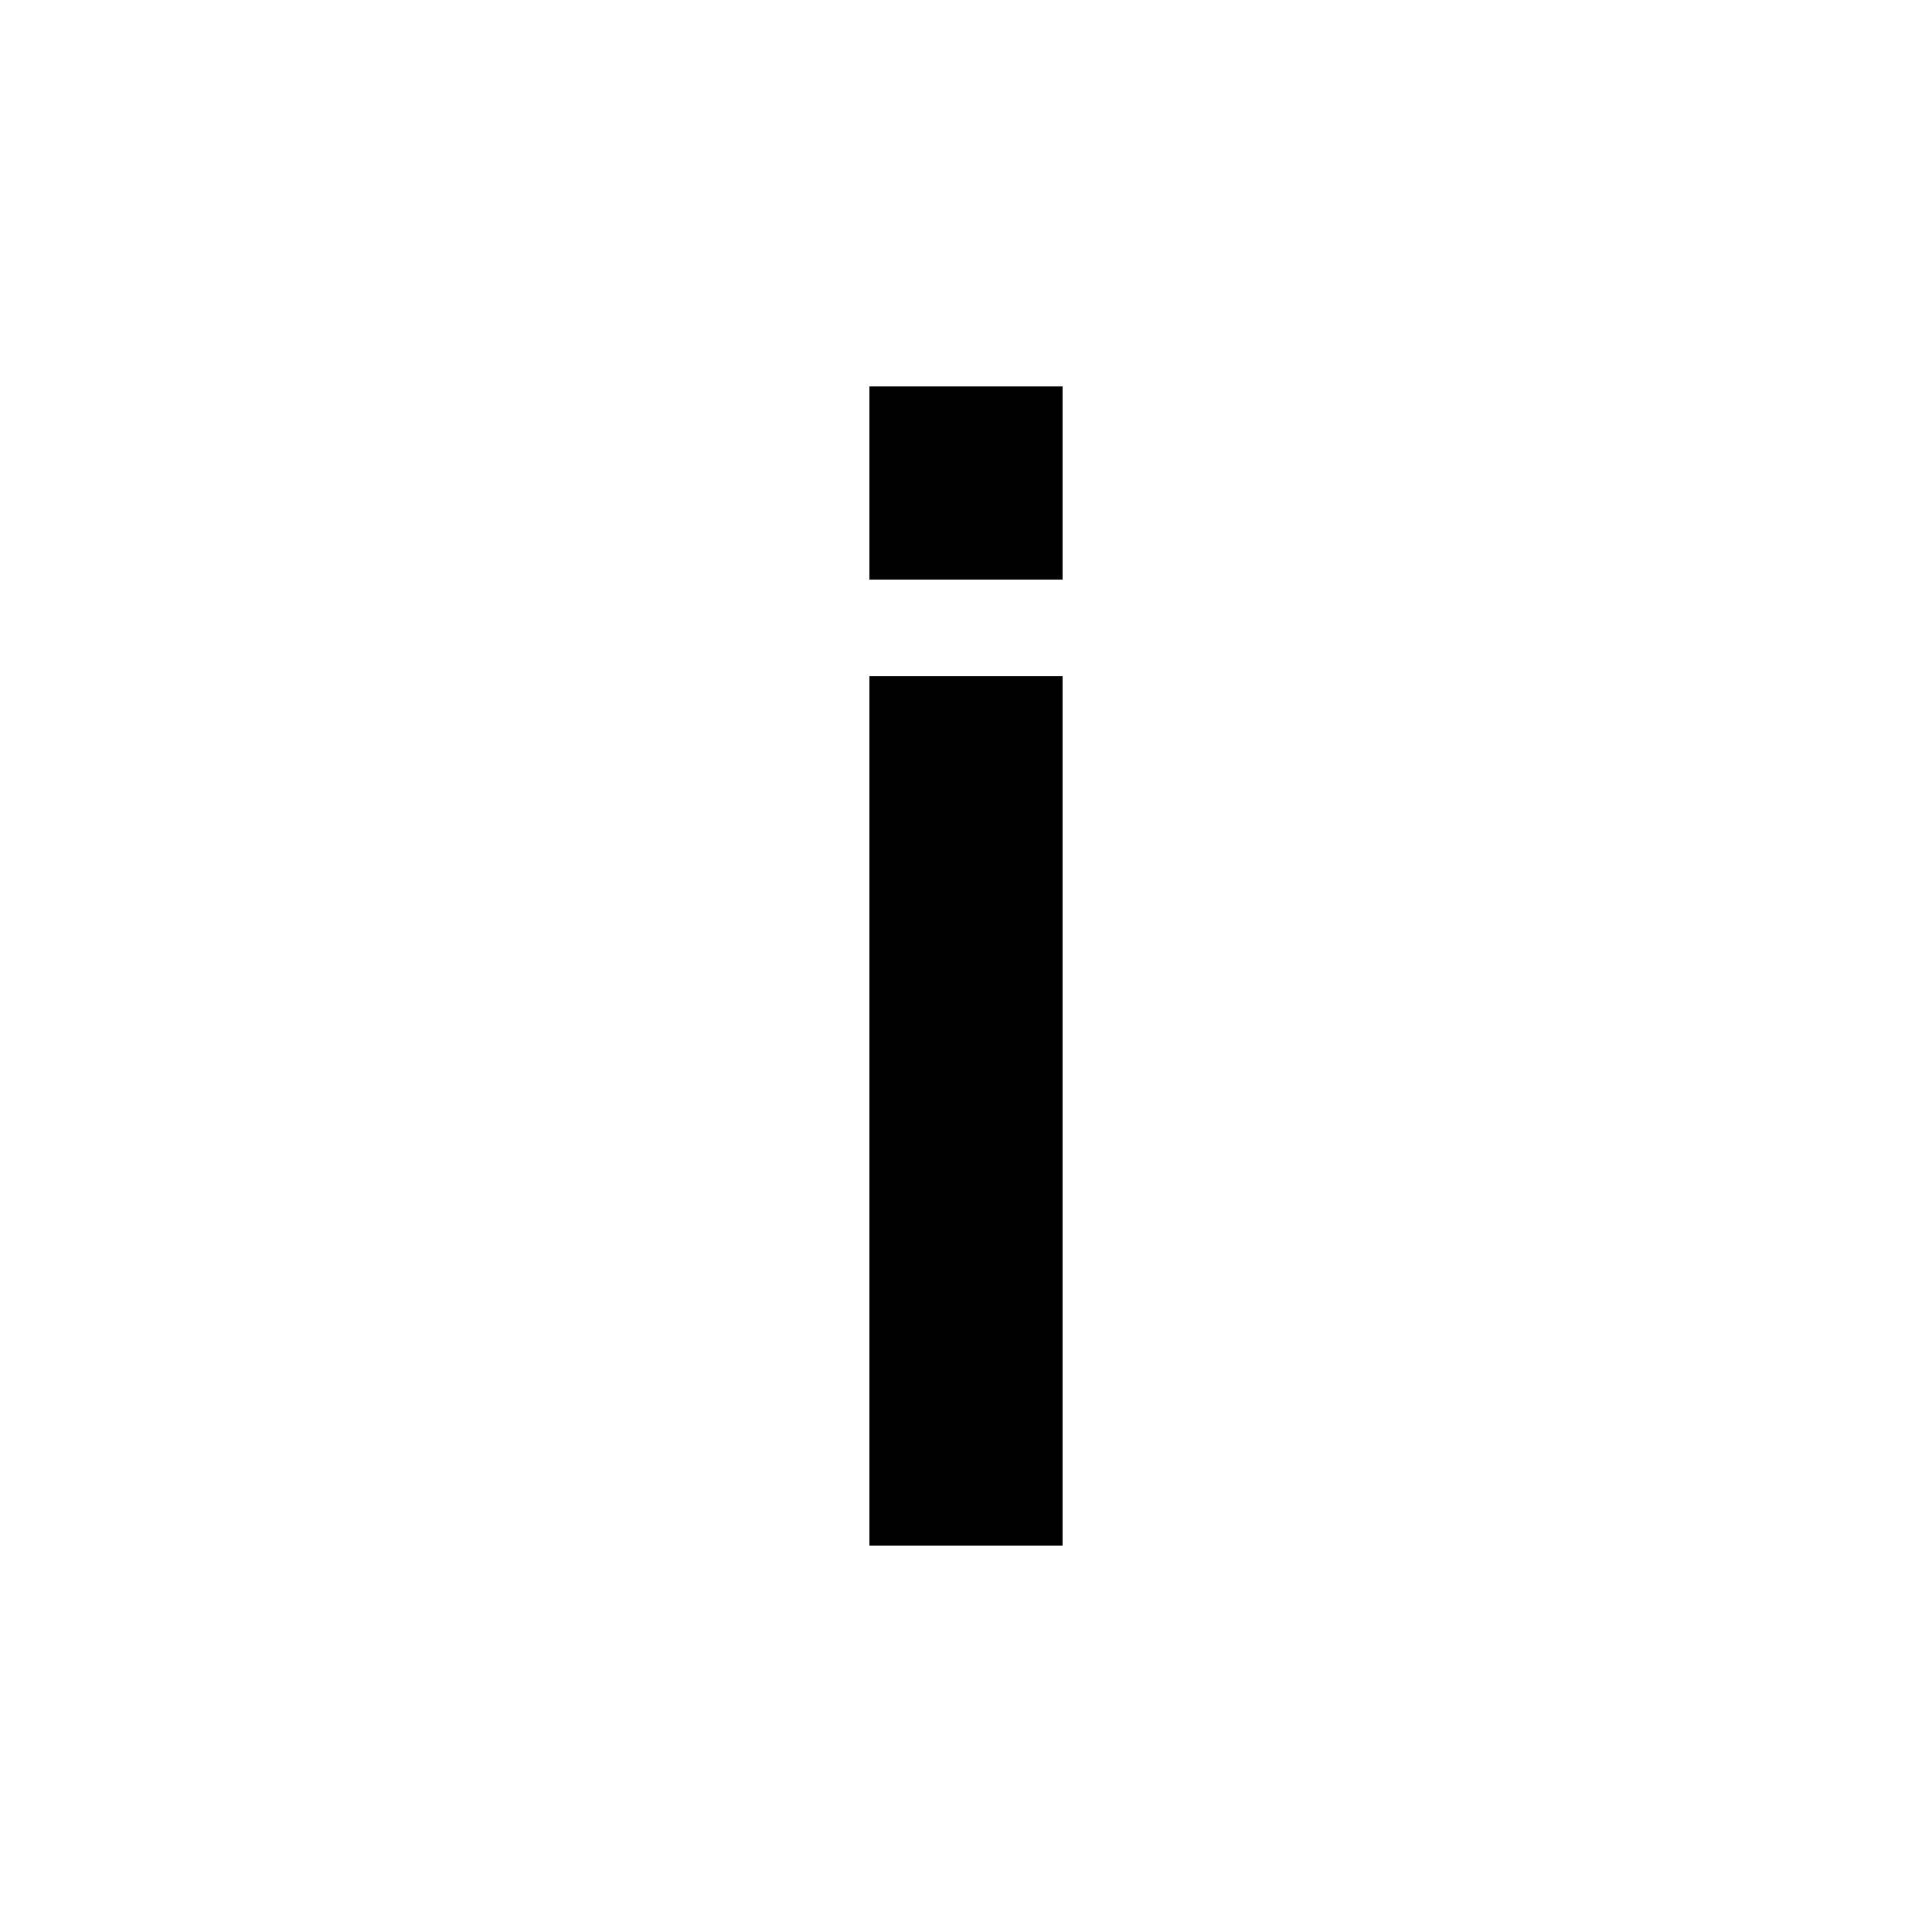
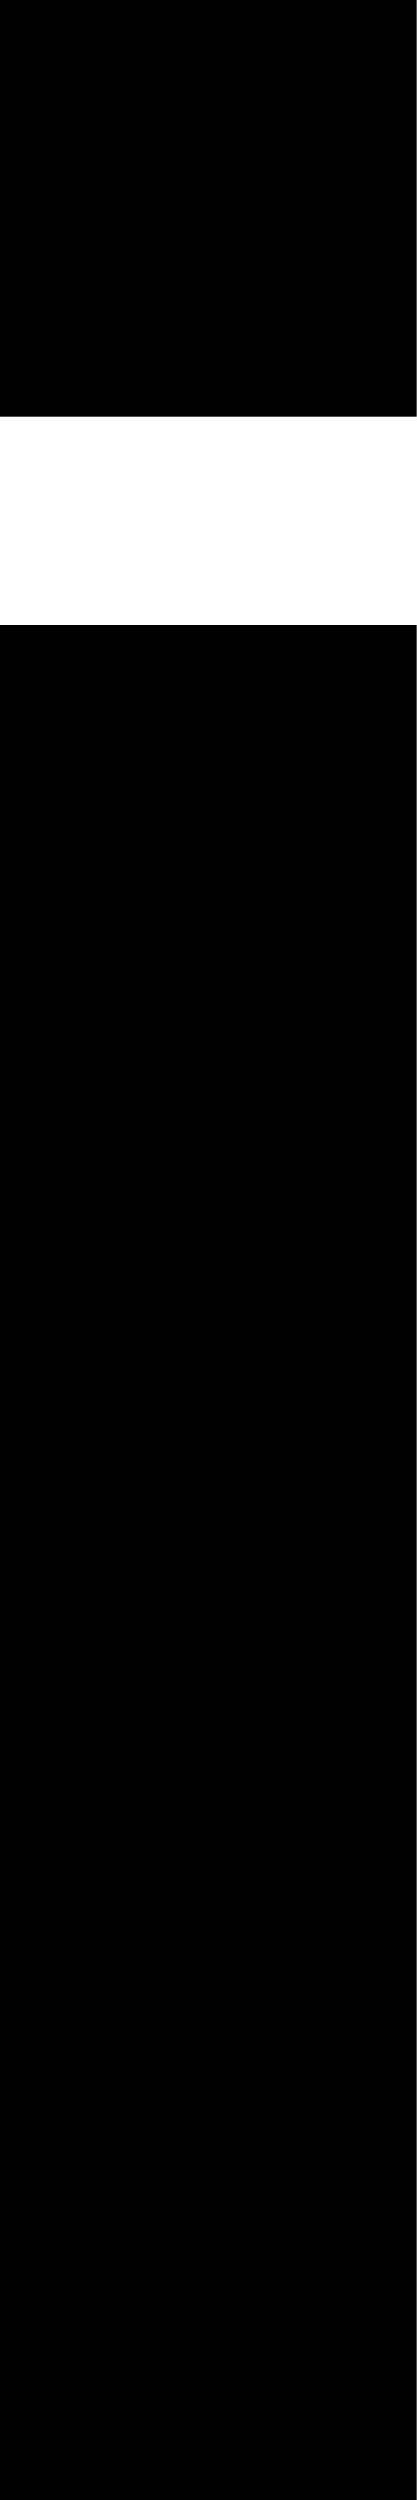
- <svg xmlns="http://www.w3.org/2000/svg" width="20" height="20" viewBox="0 0 20 20" fill="none">
-   <path fill-rule="evenodd" clip-rule="evenodd" d="M9 4H11V6H9V4ZM11 16H9V7H11V16Z" fill="black" />
+ <svg xmlns="http://www.w3.org/2000/svg" width="2" height="12" viewBox="0 0 2 12" fill="none">
+   <path fill-rule="evenodd" clip-rule="evenodd" d="M0 0H2V2H0V0ZM2 12H0V3H2V12Z" fill="black" />
</svg>
